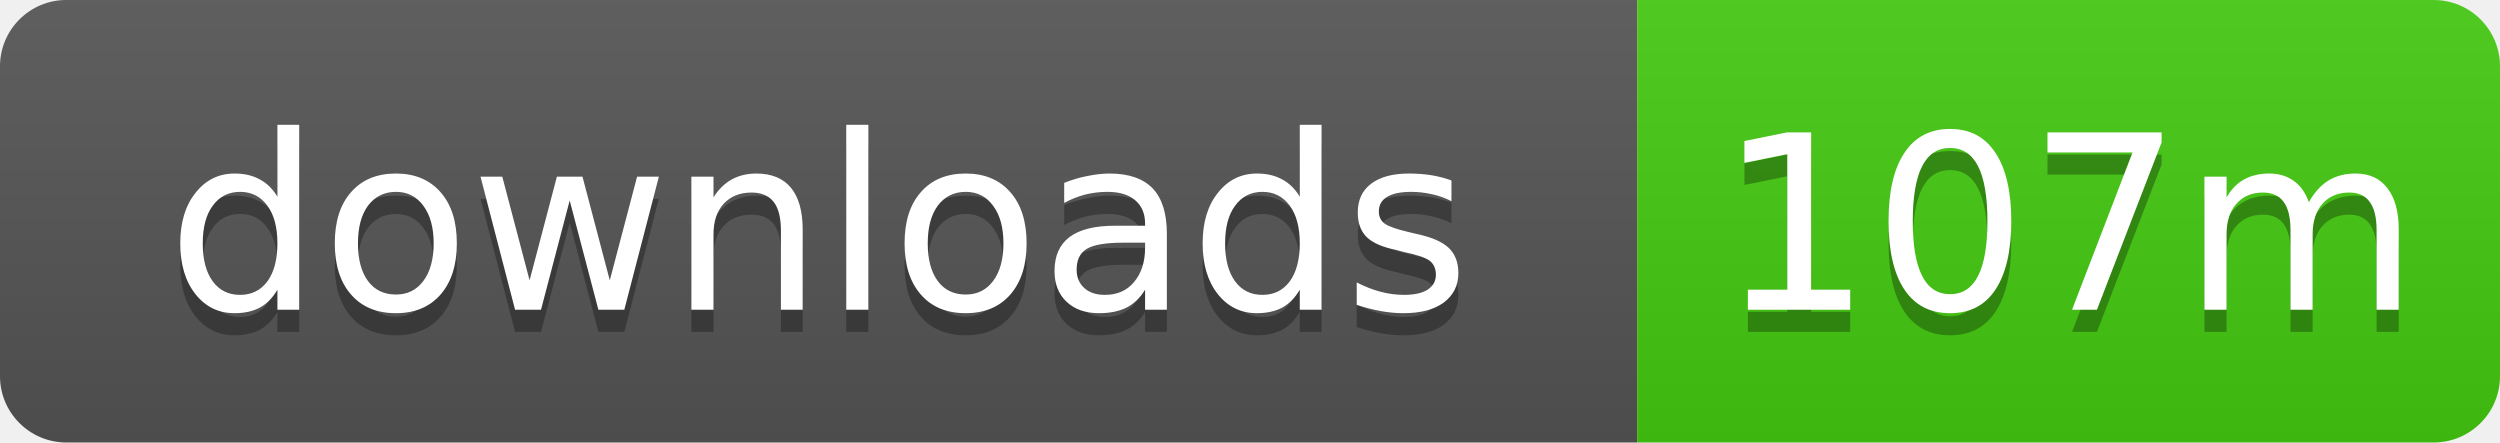
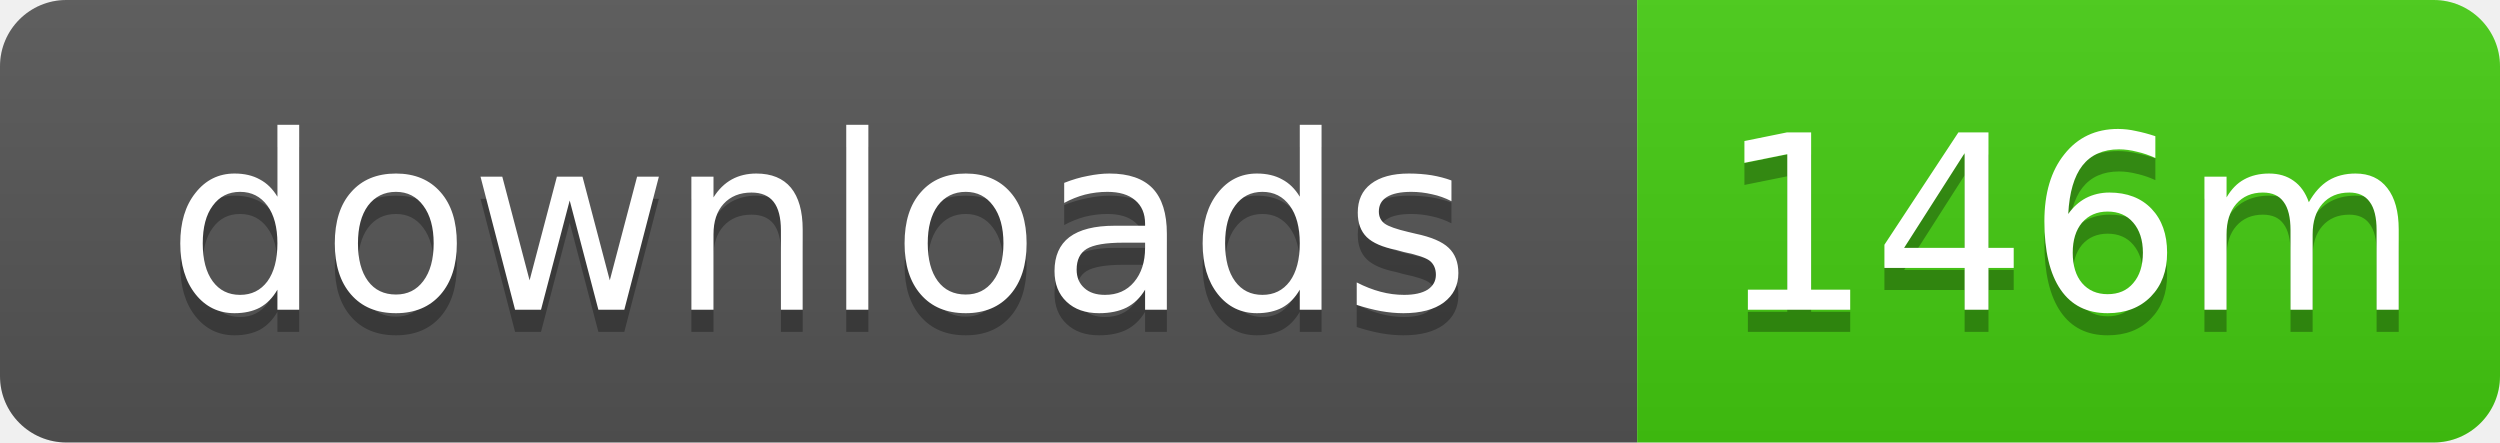
- <svg xmlns="http://www.w3.org/2000/svg" width="113" height="20" role="img" aria-label="downloads: 107m">
+ <svg xmlns="http://www.w3.org/2000/svg" width="113" height="20" role="img" aria-label="downloads: 146m">
  <linearGradient id="s" x2="0" y2="100%">
    <stop offset="0" stop-color="#bbb" stop-opacity=".1" />
    <stop offset="1" stop-opacity=".1" />
  </linearGradient>
  <clipPath id="r">
    <rect width="113" height="20" rx="3" />
  </clipPath>
  <g clip-path="url(#r)">
    <rect width="74" height="20" fill="#555" />
    <rect x="74" width="39" height="20" fill="#4c1" />
    <rect width="113" height="20" fill="url(#s)" />
  </g>
  <g fill="#fff" text-anchor="middle" font-family="Verdana,Geneva,DejaVu Sans,sans-serif" text-rendering="geometricPrecision" font-size="11">
    <text x="37" y="15" fill="#010101" fill-opacity=".3">downloads</text>
    <text x="37" y="14">downloads</text>
-     <text x="93.5" y="15" fill="#010101" fill-opacity=".3">107m</text>
-     <text x="93.5" y="14">107m</text>
+     <text x="93.5" y="15" fill="#010101" fill-opacity=".3">146m</text>
+     <text x="93.5" y="14">146m</text>
  </g>
</svg>
